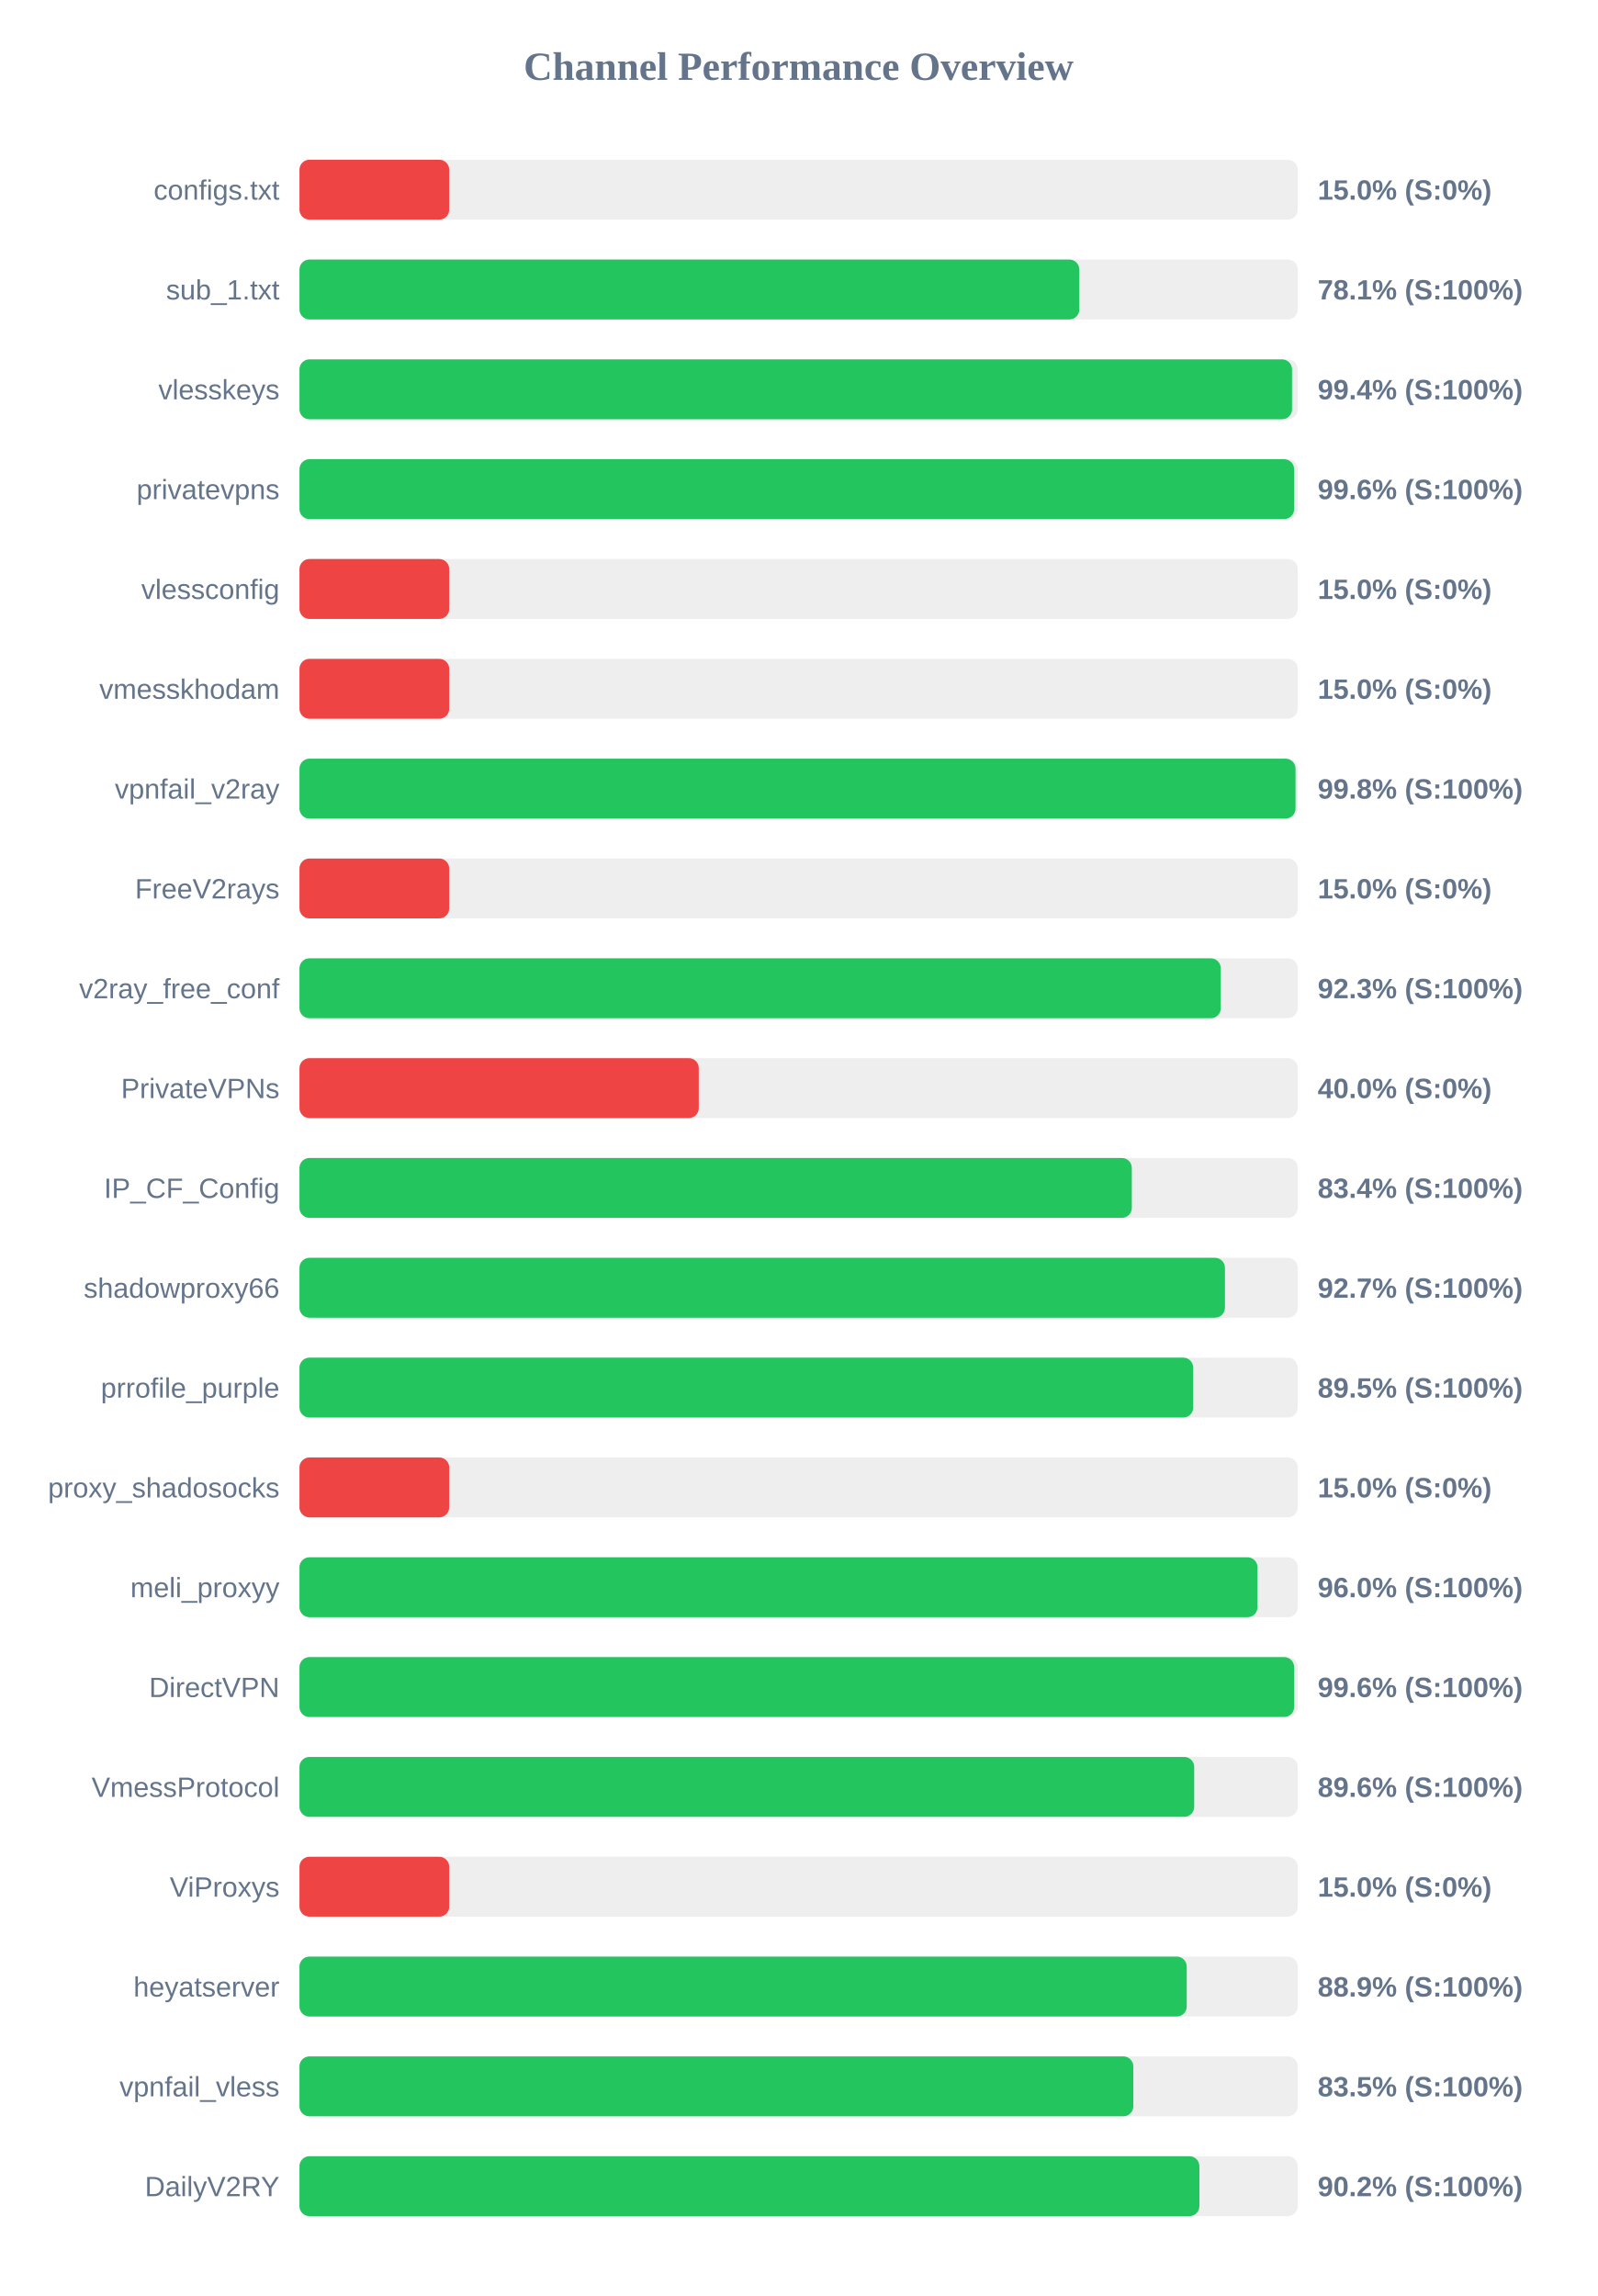
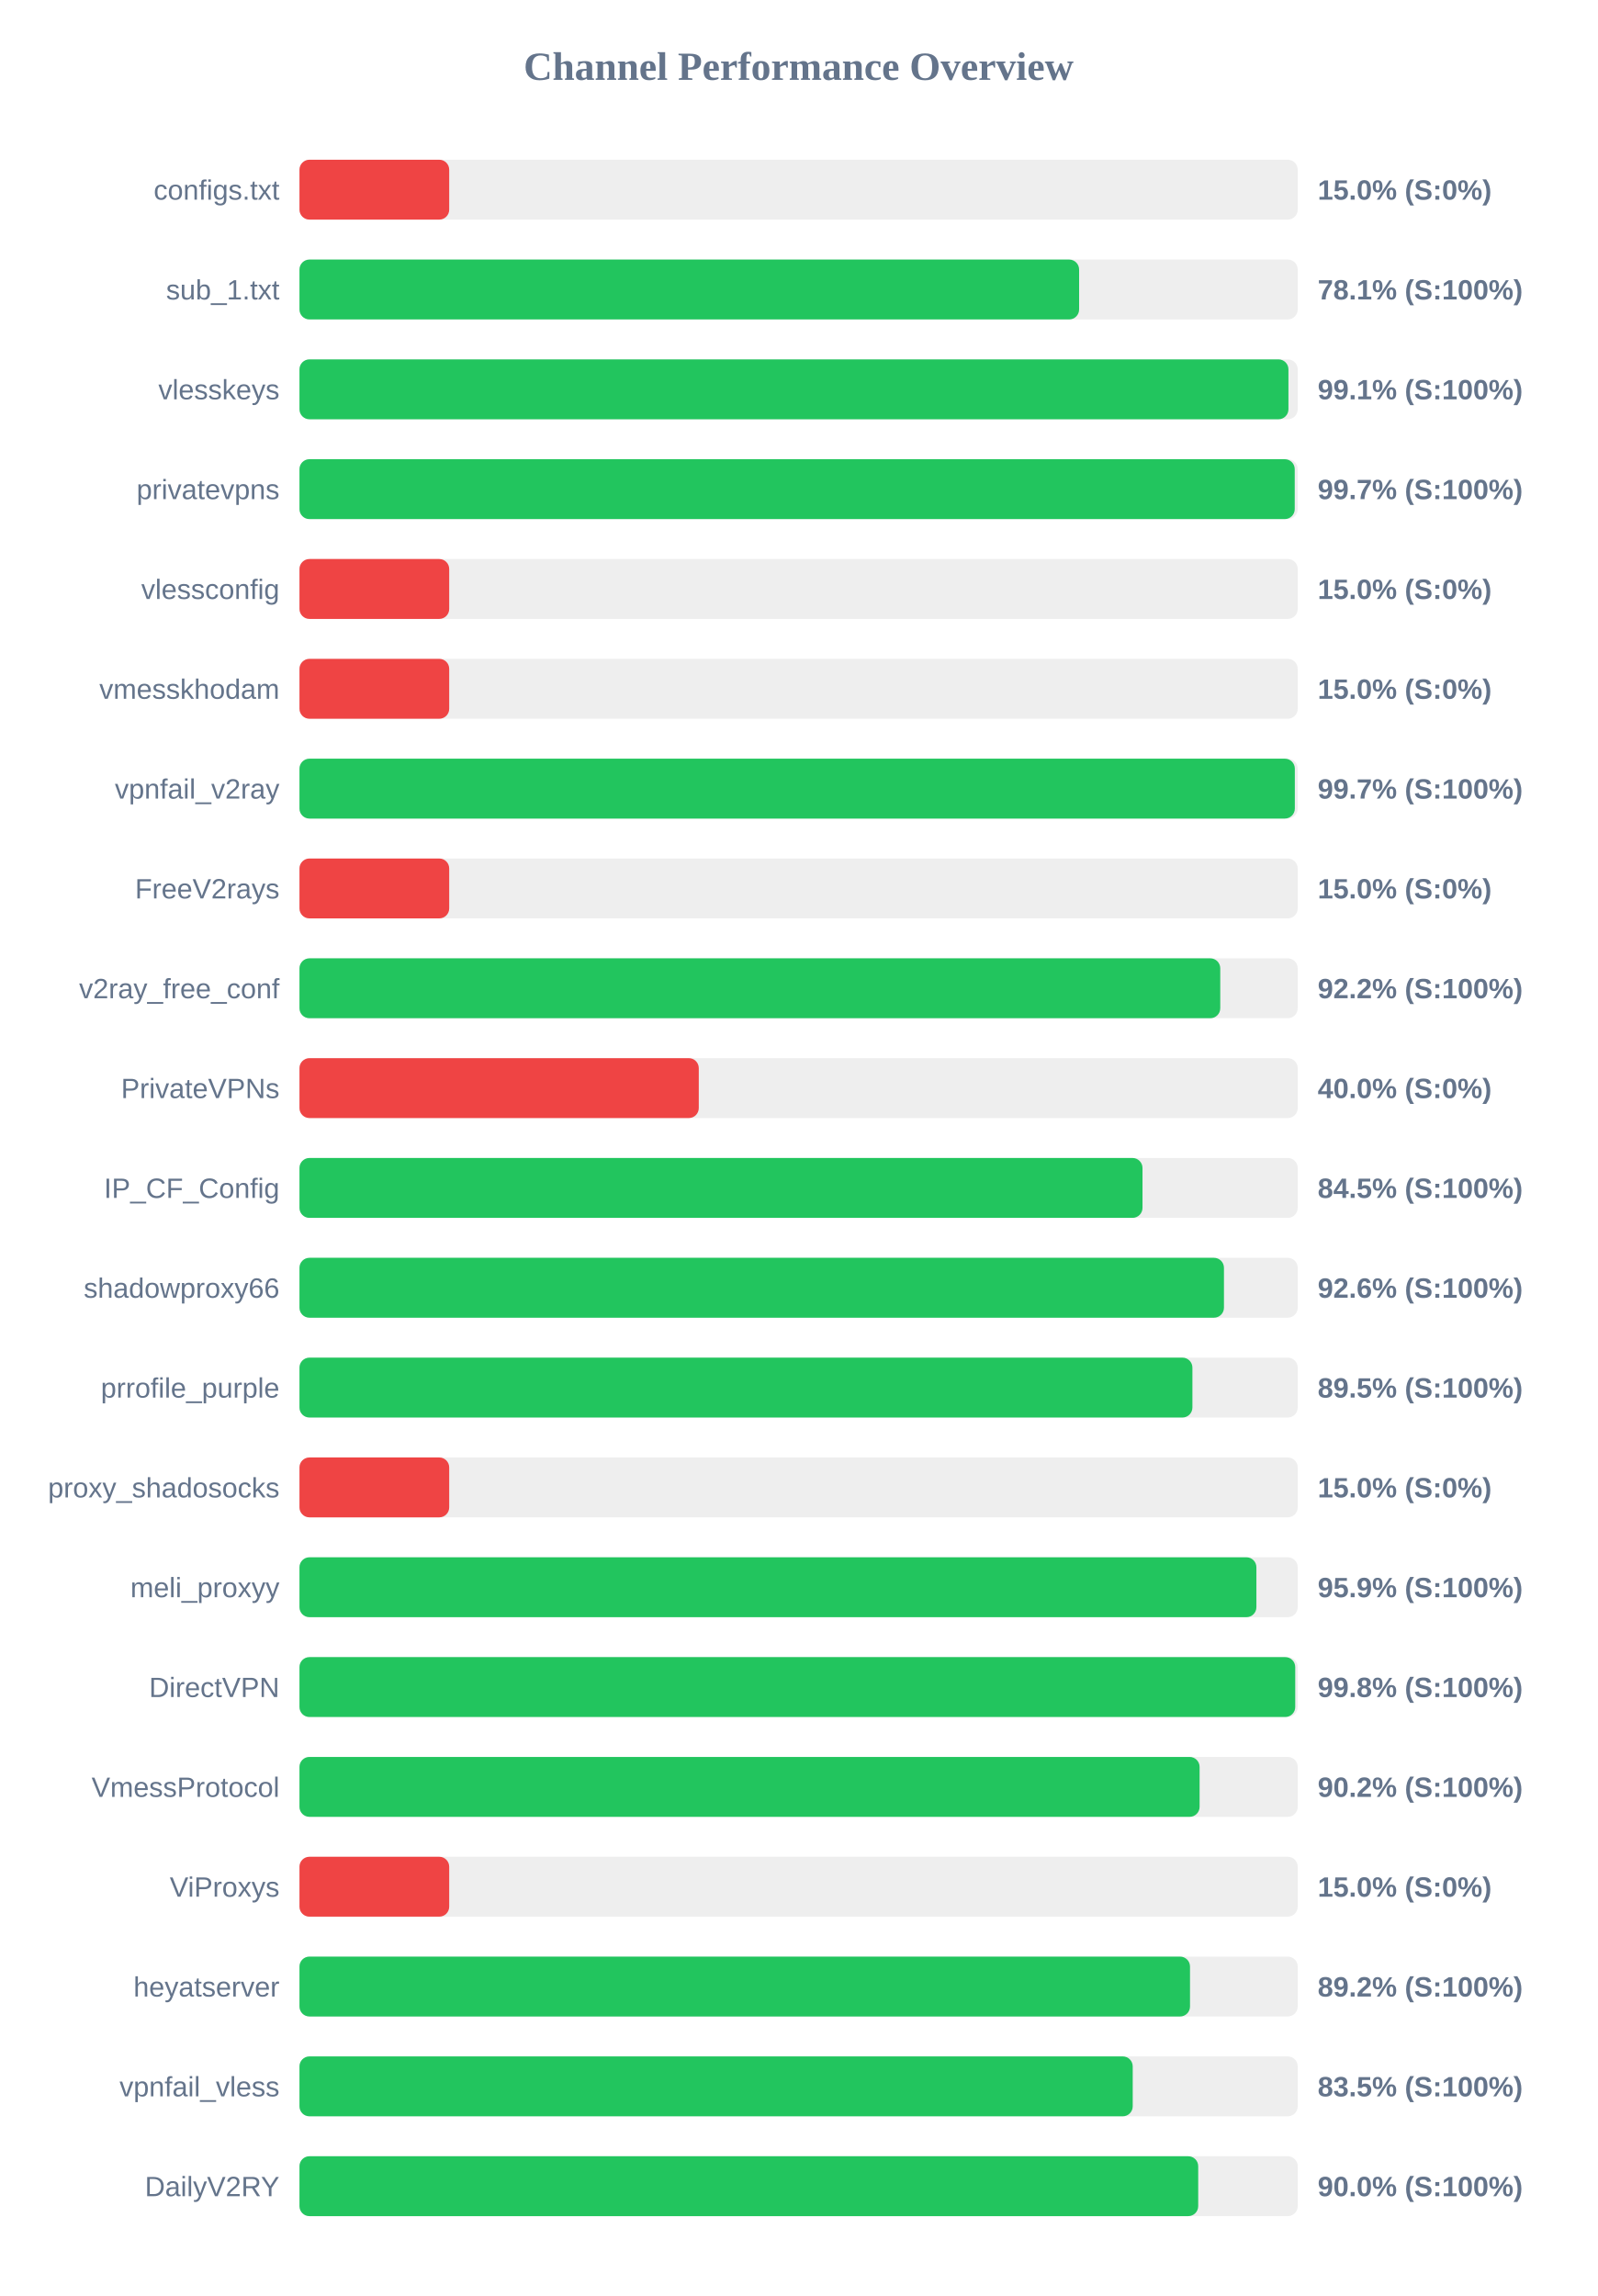
<svg xmlns="http://www.w3.org/2000/svg" width="800" height="1150" version="1.1">
  <style>
        .row { font: 14px Arial; fill: #64748b; }
        .score { font: bold 14px Arial; fill: #64748b; }
    </style>
  <text x="400" y="40" text-anchor="middle" font-size="20px" font-weight="bold" fill="#64748b">Channel Performance Overview</text>
  <rect x="150" y="80" width="500" height="30" fill="#eee" rx="5" />
  <rect x="150" y="80" width="75.0" height="30" fill="#ef4444" rx="5" />
  <text x="140" y="100" text-anchor="end" class="row">configs.txt</text>
  <text x="660" y="100" text-anchor="start" class="score">15.0% (S:0%)</text>
  <rect x="150" y="130" width="500" height="30" fill="#eee" rx="5" />
-   <rect x="150" y="130" width="390.6" height="30" fill="#22c55e" rx="5" />
+   <rect x="150" y="130" width="390.5" height="30" fill="#22c55e" rx="5" />
  <text x="140" y="150" text-anchor="end" class="row">sub_1.txt</text>
  <text x="660" y="150" text-anchor="start" class="score">78.1% (S:100%)</text>
  <rect x="150" y="180" width="500" height="30" fill="#eee" rx="5" />
-   <rect x="150" y="180" width="497.15" height="30" fill="#22c55e" rx="5" />
+   <rect x="150" y="180" width="495.35" height="30" fill="#22c55e" rx="5" />
  <text x="140" y="200" text-anchor="end" class="row">vlesskeys</text>
-   <text x="660" y="200" text-anchor="start" class="score">99.4% (S:100%)</text>
+   <text x="660" y="200" text-anchor="start" class="score">99.1% (S:100%)</text>
  <rect x="150" y="230" width="500" height="30" fill="#eee" rx="5" />
-   <rect x="150" y="230" width="498.2" height="30" fill="#22c55e" rx="5" />
+   <rect x="150" y="230" width="498.5" height="30" fill="#22c55e" rx="5" />
  <text x="140" y="250" text-anchor="end" class="row">privatevpns</text>
-   <text x="660" y="250" text-anchor="start" class="score">99.6% (S:100%)</text>
+   <text x="660" y="250" text-anchor="start" class="score">99.7% (S:100%)</text>
  <rect x="150" y="280" width="500" height="30" fill="#eee" rx="5" />
  <rect x="150" y="280" width="75.0" height="30" fill="#ef4444" rx="5" />
  <text x="140" y="300" text-anchor="end" class="row">vlessconfig</text>
  <text x="660" y="300" text-anchor="start" class="score">15.0% (S:0%)</text>
  <rect x="150" y="330" width="500" height="30" fill="#eee" rx="5" />
  <rect x="150" y="330" width="75.0" height="30" fill="#ef4444" rx="5" />
  <text x="140" y="350" text-anchor="end" class="row">vmesskhodam</text>
  <text x="660" y="350" text-anchor="start" class="score">15.0% (S:0%)</text>
  <rect x="150" y="380" width="500" height="30" fill="#eee" rx="5" />
-   <rect x="150" y="380" width="498.9" height="30" fill="#22c55e" rx="5" />
+   <rect x="150" y="380" width="498.55" height="30" fill="#22c55e" rx="5" />
  <text x="140" y="400" text-anchor="end" class="row">vpnfail_v2ray</text>
-   <text x="660" y="400" text-anchor="start" class="score">99.8% (S:100%)</text>
+   <text x="660" y="400" text-anchor="start" class="score">99.7% (S:100%)</text>
  <rect x="150" y="430" width="500" height="30" fill="#eee" rx="5" />
  <rect x="150" y="430" width="75.0" height="30" fill="#ef4444" rx="5" />
  <text x="140" y="450" text-anchor="end" class="row">FreeV2rays</text>
  <text x="660" y="450" text-anchor="start" class="score">15.0% (S:0%)</text>
  <rect x="150" y="480" width="500" height="30" fill="#eee" rx="5" />
-   <rect x="150" y="480" width="461.45" height="30" fill="#22c55e" rx="5" />
+   <rect x="150" y="480" width="461.2" height="30" fill="#22c55e" rx="5" />
  <text x="140" y="500" text-anchor="end" class="row">v2ray_free_conf</text>
-   <text x="660" y="500" text-anchor="start" class="score">92.3% (S:100%)</text>
+   <text x="660" y="500" text-anchor="start" class="score">92.2% (S:100%)</text>
  <rect x="150" y="530" width="500" height="30" fill="#eee" rx="5" />
  <rect x="150" y="530" width="200.0" height="30" fill="#ef4444" rx="5" />
  <text x="140" y="550" text-anchor="end" class="row">PrivateVPNs</text>
  <text x="660" y="550" text-anchor="start" class="score">40.0% (S:0%)</text>
  <rect x="150" y="580" width="500" height="30" fill="#eee" rx="5" />
-   <rect x="150" y="580" width="416.9" height="30" fill="#22c55e" rx="5" />
+   <rect x="150" y="580" width="422.25" height="30" fill="#22c55e" rx="5" />
  <text x="140" y="600" text-anchor="end" class="row">IP_CF_Config</text>
-   <text x="660" y="600" text-anchor="start" class="score">83.4% (S:100%)</text>
+   <text x="660" y="600" text-anchor="start" class="score">84.5% (S:100%)</text>
  <rect x="150" y="630" width="500" height="30" fill="#eee" rx="5" />
-   <rect x="150" y="630" width="463.55" height="30" fill="#22c55e" rx="5" />
+   <rect x="150" y="630" width="463.05" height="30" fill="#22c55e" rx="5" />
  <text x="140" y="650" text-anchor="end" class="row">shadowproxy66</text>
-   <text x="660" y="650" text-anchor="start" class="score">92.7% (S:100%)</text>
+   <text x="660" y="650" text-anchor="start" class="score">92.6% (S:100%)</text>
  <rect x="150" y="680" width="500" height="30" fill="#eee" rx="5" />
-   <rect x="150" y="680" width="447.65" height="30" fill="#22c55e" rx="5" />
+   <rect x="150" y="680" width="447.25" height="30" fill="#22c55e" rx="5" />
  <text x="140" y="700" text-anchor="end" class="row">prrofile_purple</text>
  <text x="660" y="700" text-anchor="start" class="score">89.5% (S:100%)</text>
  <rect x="150" y="730" width="500" height="30" fill="#eee" rx="5" />
  <rect x="150" y="730" width="75.0" height="30" fill="#ef4444" rx="5" />
  <text x="140" y="750" text-anchor="end" class="row">proxy_shadosocks</text>
  <text x="660" y="750" text-anchor="start" class="score">15.0% (S:0%)</text>
  <rect x="150" y="780" width="500" height="30" fill="#eee" rx="5" />
-   <rect x="150" y="780" width="479.85" height="30" fill="#22c55e" rx="5" />
+   <rect x="150" y="780" width="479.3" height="30" fill="#22c55e" rx="5" />
  <text x="140" y="800" text-anchor="end" class="row">meli_proxyy</text>
-   <text x="660" y="800" text-anchor="start" class="score">96.0% (S:100%)</text>
+   <text x="660" y="800" text-anchor="start" class="score">95.9% (S:100%)</text>
  <rect x="150" y="830" width="500" height="30" fill="#eee" rx="5" />
-   <rect x="150" y="830" width="498.2" height="30" fill="#22c55e" rx="5" />
+   <rect x="150" y="830" width="498.75" height="30" fill="#22c55e" rx="5" />
  <text x="140" y="850" text-anchor="end" class="row">DirectVPN</text>
-   <text x="660" y="850" text-anchor="start" class="score">99.6% (S:100%)</text>
+   <text x="660" y="850" text-anchor="start" class="score">99.8% (S:100%)</text>
  <rect x="150" y="880" width="500" height="30" fill="#eee" rx="5" />
-   <rect x="150" y="880" width="448.15" height="30" fill="#22c55e" rx="5" />
+   <rect x="150" y="880" width="450.85" height="30" fill="#22c55e" rx="5" />
  <text x="140" y="900" text-anchor="end" class="row">VmessProtocol</text>
-   <text x="660" y="900" text-anchor="start" class="score">89.6% (S:100%)</text>
+   <text x="660" y="900" text-anchor="start" class="score">90.2% (S:100%)</text>
  <rect x="150" y="930" width="500" height="30" fill="#eee" rx="5" />
  <rect x="150" y="930" width="75.0" height="30" fill="#ef4444" rx="5" />
  <text x="140" y="950" text-anchor="end" class="row">ViProxys</text>
  <text x="660" y="950" text-anchor="start" class="score">15.0% (S:0%)</text>
  <rect x="150" y="980" width="500" height="30" fill="#eee" rx="5" />
-   <rect x="150" y="980" width="444.4" height="30" fill="#22c55e" rx="5" />
+   <rect x="150" y="980" width="446.05" height="30" fill="#22c55e" rx="5" />
  <text x="140" y="1000" text-anchor="end" class="row">heyatserver</text>
-   <text x="660" y="1000" text-anchor="start" class="score">88.9% (S:100%)</text>
+   <text x="660" y="1000" text-anchor="start" class="score">89.2% (S:100%)</text>
  <rect x="150" y="1030" width="500" height="30" fill="#eee" rx="5" />
-   <rect x="150" y="1030" width="417.65" height="30" fill="#22c55e" rx="5" />
+   <rect x="150" y="1030" width="417.35" height="30" fill="#22c55e" rx="5" />
  <text x="140" y="1050" text-anchor="end" class="row">vpnfail_vless</text>
  <text x="660" y="1050" text-anchor="start" class="score">83.5% (S:100%)</text>
  <rect x="150" y="1080" width="500" height="30" fill="#eee" rx="5" />
-   <rect x="150" y="1080" width="450.75" height="30" fill="#22c55e" rx="5" />
+   <rect x="150" y="1080" width="450.15" height="30" fill="#22c55e" rx="5" />
  <text x="140" y="1100" text-anchor="end" class="row">DailyV2RY</text>
-   <text x="660" y="1100" text-anchor="start" class="score">90.2% (S:100%)</text>
+   <text x="660" y="1100" text-anchor="start" class="score">90.0% (S:100%)</text>
</svg>
